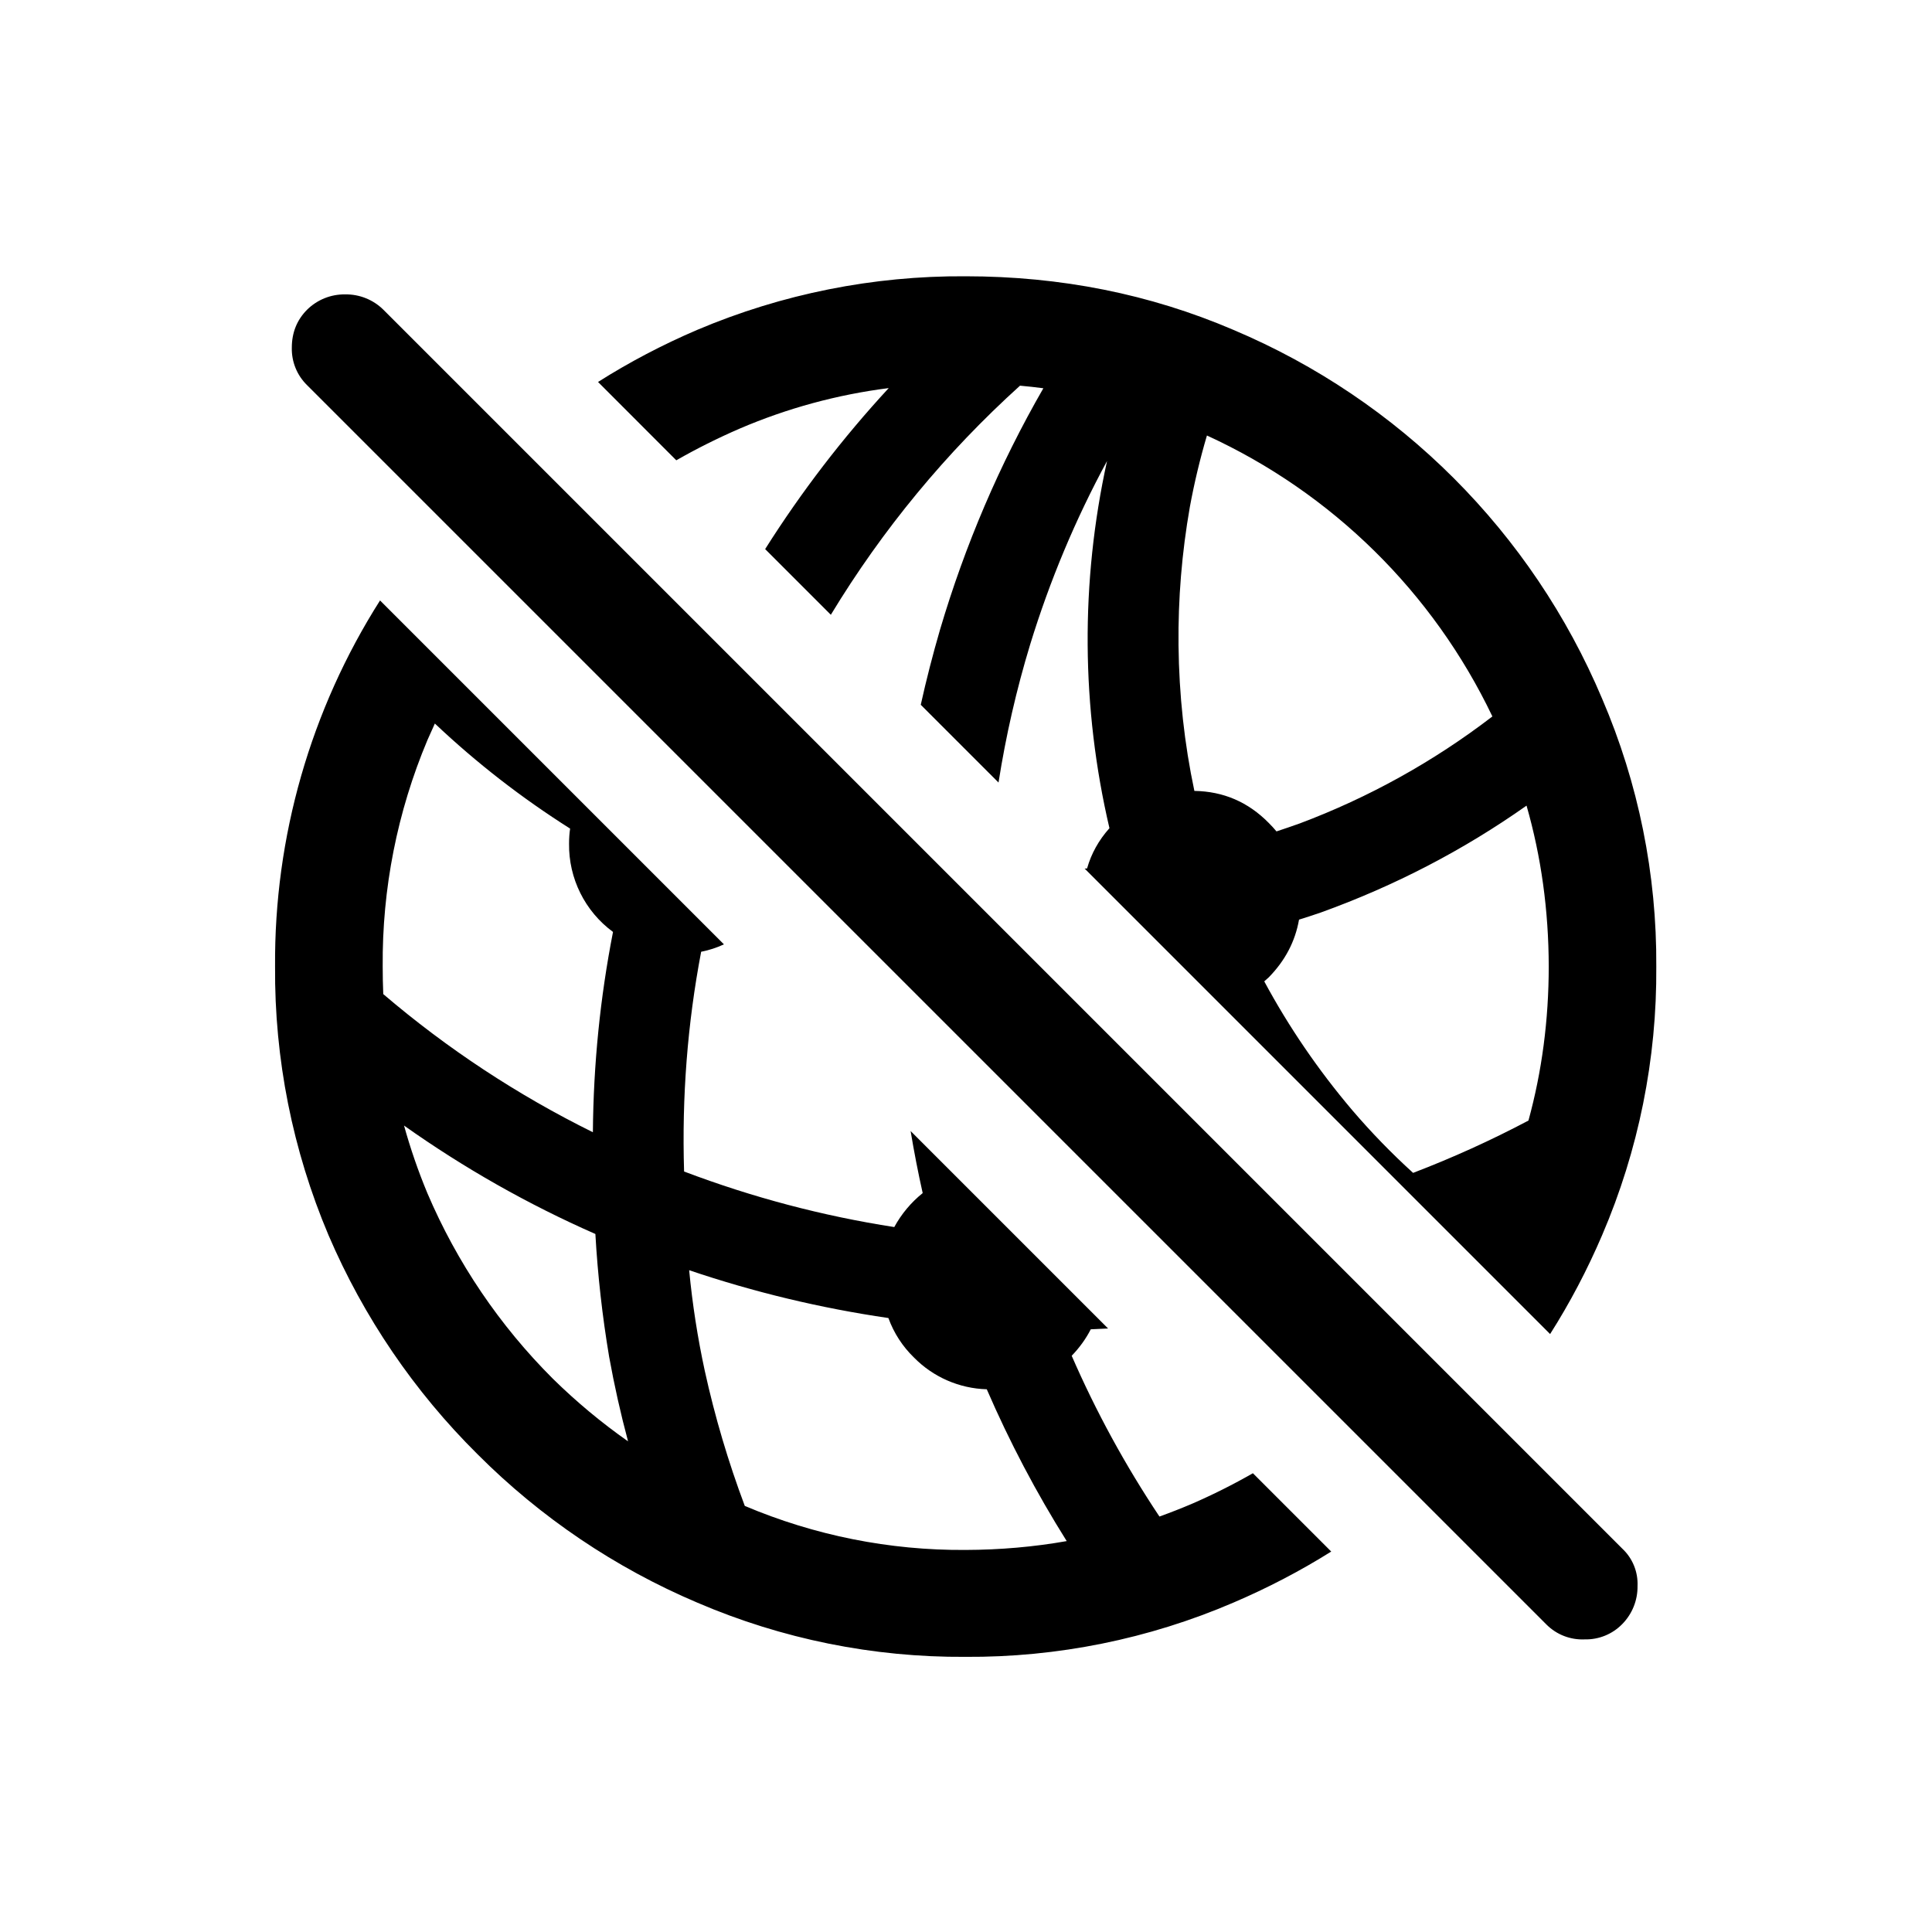
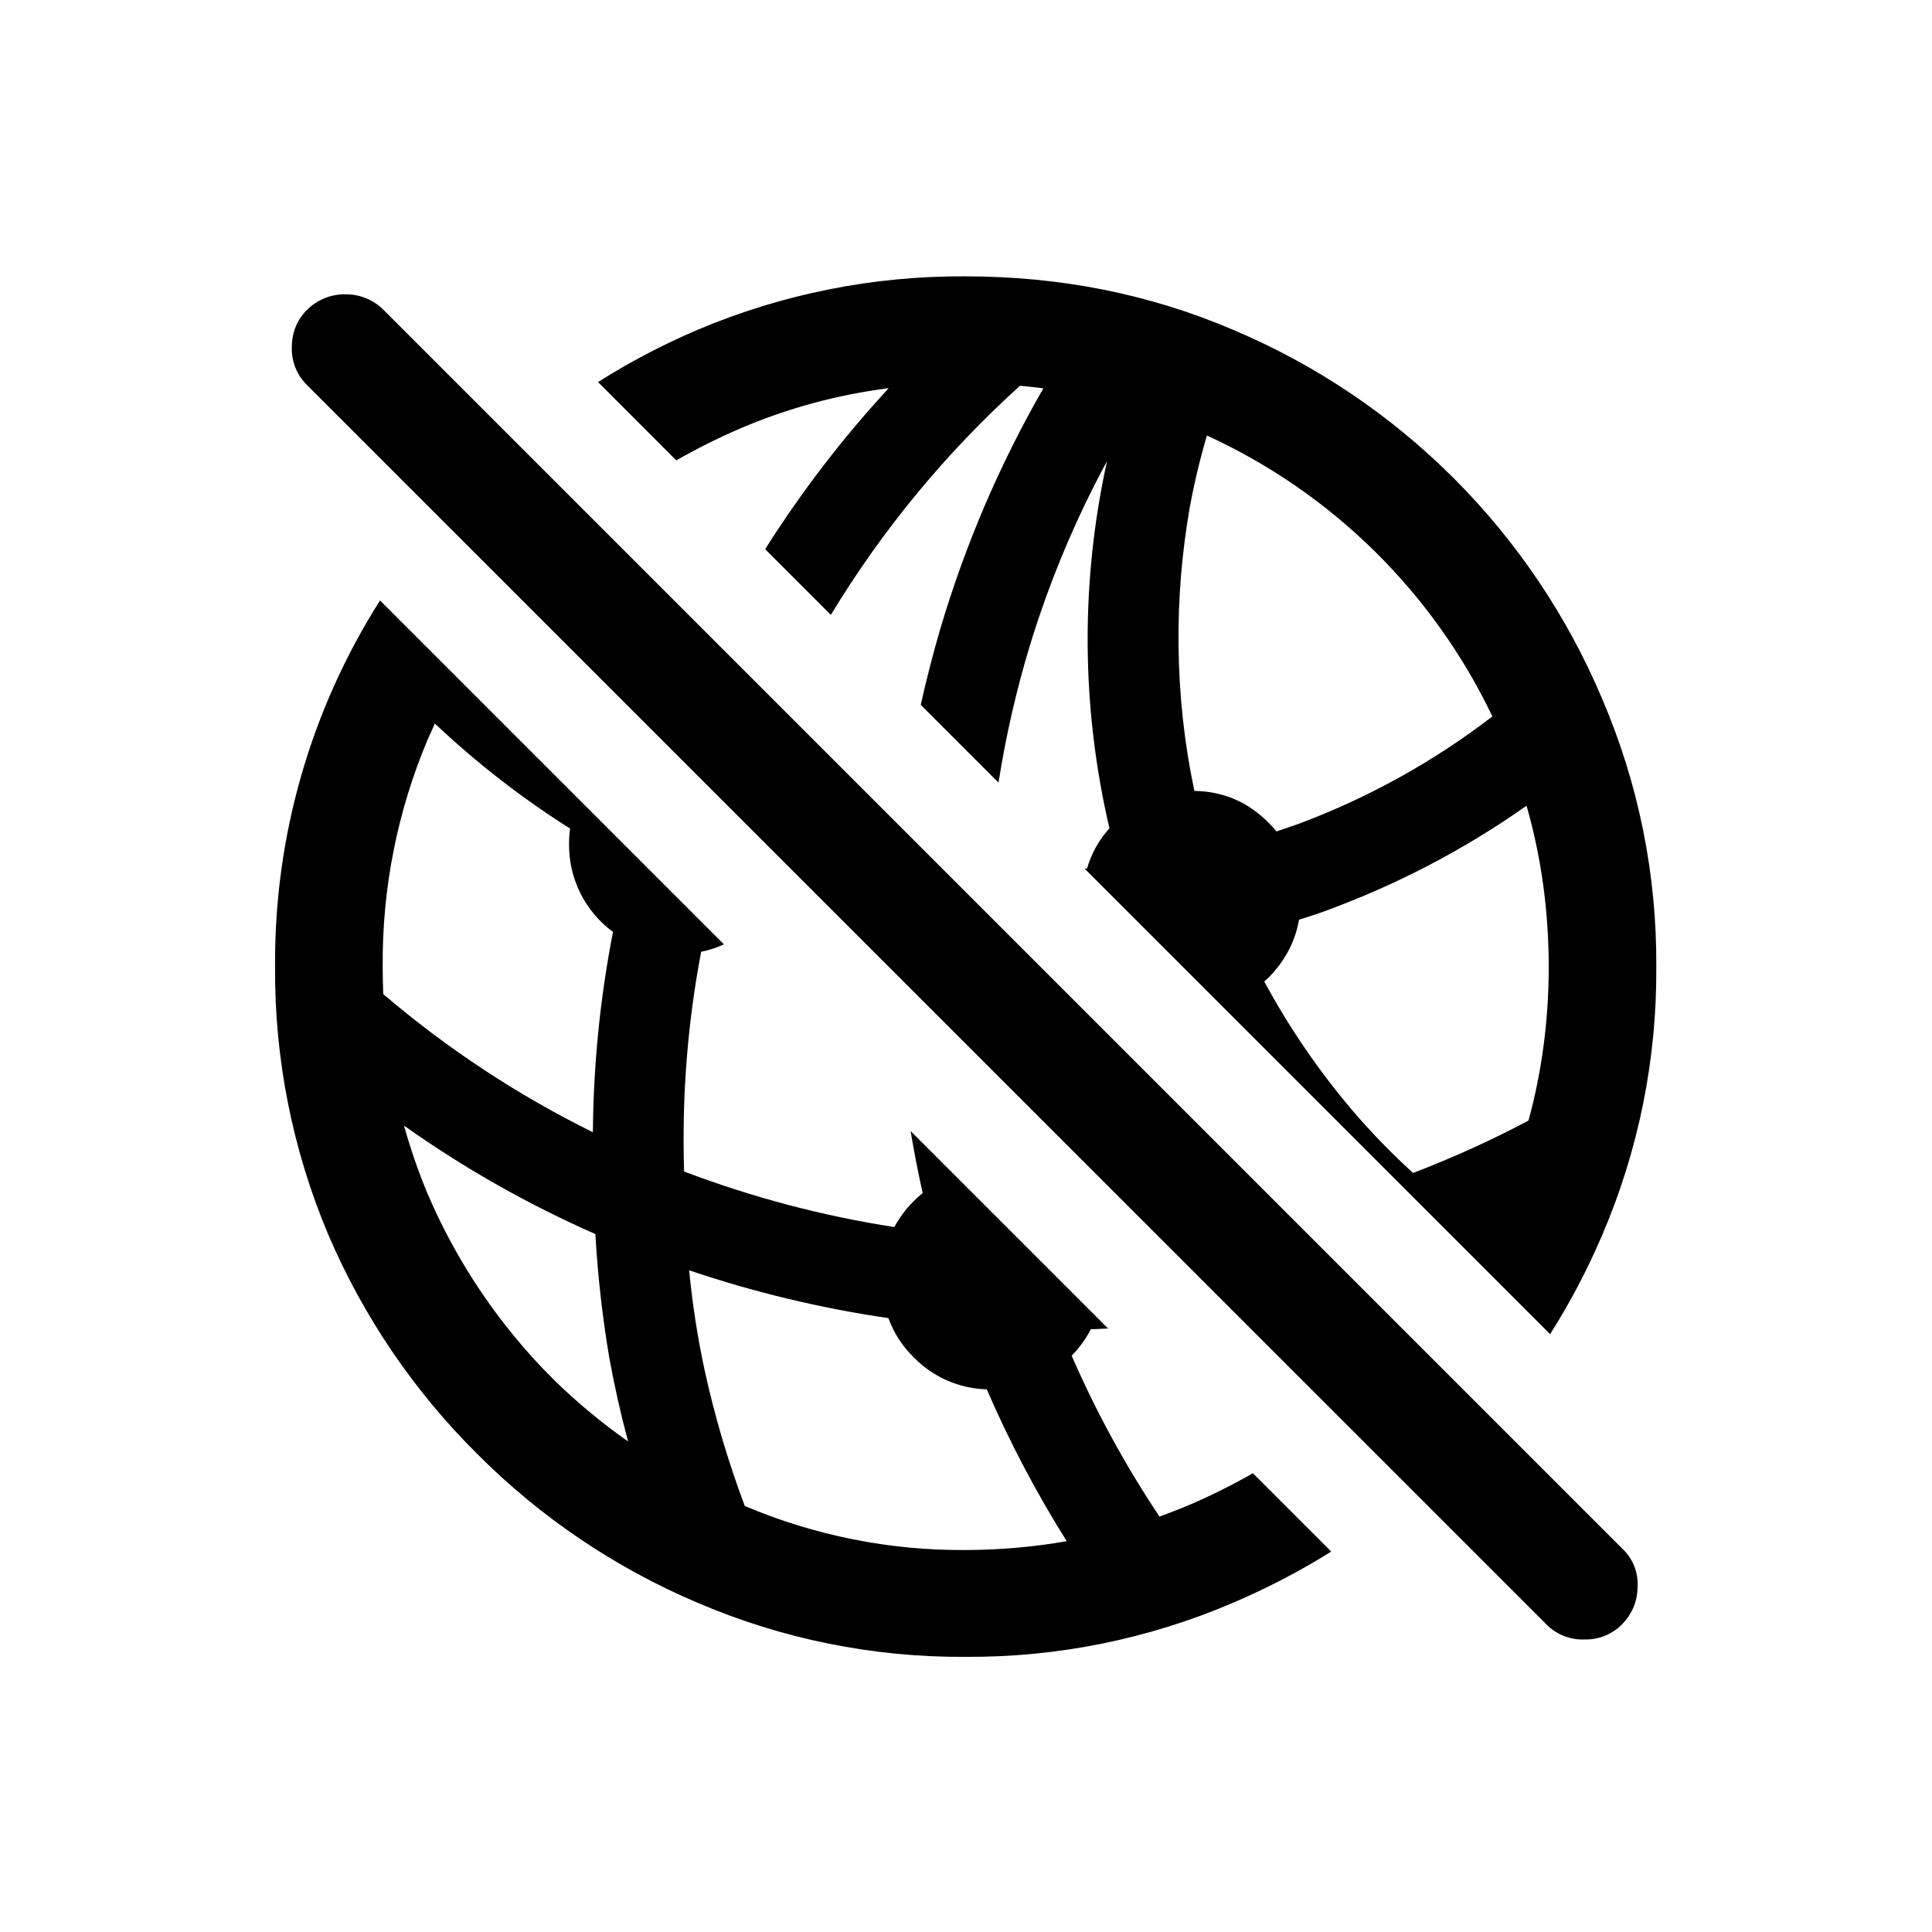
<svg xmlns="http://www.w3.org/2000/svg" fill="currentColor" viewBox="0 0 24 24">
-   <path d="M19.213 20.183 3.815 4.785a.63.63 0 0 1-.19-.465q0-.282.19-.473a.66.66 0 0 1 .474-.19.66.66 0 0 1 .473.19l15.39 15.39a.6.6 0 0 1 .19.465.66.66 0 0 1-.19.473.63.63 0 0 1-.466.19.63.63 0 0 1-.473-.182M8.993 11.731q-.135.063-.283.092-.255 1.338-.212 2.73 1.276.483 2.611.69a1.4 1.4 0 0 1 .353-.422 14 14 0 0 1-.15-.771l2.453 2.453q-.108.006-.215.01-.09.176-.237.329.454 1.043 1.09 1.997.203-.073.403-.158.393-.171.758-.38l.973.973q-.576.361-1.217.635a8.3 8.3 0 0 1-3.328.673 8.3 8.3 0 0 1-3.329-.673 8.6 8.6 0 0 1-2.73-1.843 8.6 8.6 0 0 1-1.852-2.722 8.4 8.4 0 0 1-.664-3.337 8.37 8.37 0 0 1 1.304-4.548zm-.432 4.048q.06.63.194 1.25.188.855.497 1.678a6.9 6.9 0 0 0 2.74.547q.648-.002 1.259-.11a14 14 0 0 1-.993-1.886 1.32 1.32 0 0 1-.905-.395 1.3 1.3 0 0 1-.317-.49 14 14 0 0 1-2.475-.594m-3.542-1.797q.119.429.29.84a7.3 7.3 0 0 0 1.561 2.307q.436.428.932.776a13 13 0 0 1-.235-1.05 14 14 0 0 1-.171-1.526 13.5 13.5 0 0 1-2.377-1.347m6.973-10.55q1.776 0 3.328.665a8.6 8.6 0 0 1 4.582 4.582 8.3 8.3 0 0 1 .673 3.328 8.3 8.3 0 0 1-.673 3.337q-.277.647-.646 1.228l-5.782-5.782.03-.002q.078-.276.278-.5a10.3 10.3 0 0 1-.03-4.561q-.588 1.085-.955 2.279a12.6 12.6 0 0 0-.393 1.715l-.966-.966q.104-.468.239-.932.468-1.582 1.284-3a7 7 0 0 0-.29-.032 12.7 12.7 0 0 0-2.35 2.846l-.816-.816q.677-1.071 1.535-2a6.9 6.9 0 0 0-1.853.504 8 8 0 0 0-.786.393l-.972-.973q.584-.37 1.234-.648a8.4 8.4 0 0 1 3.33-.665m6.97 6.576q-1.177.83-2.554 1.327-.136.047-.272.089-.071.405-.375.716-.028.026-.057.051.459.852 1.094 1.601.354.414.755.778a13 13 0 0 0 1.433-.65q.251-.914.252-1.913-.002-1.046-.276-2M5.31 9.193a7.1 7.1 0 0 0-.556 2.814q0 .173.007.342a12.6 12.6 0 0 0 2.604 1.716q.01-1.261.25-2.488a1.34 1.34 0 0 1-.546-1.098q0-.095.013-.186a11 11 0 0 1-1.68-1.305zm9.683-3.783q-.129.436-.212.886-.15.855-.141 1.719.01.929.197 1.81.54.008.924.398.052.052.096.105.143-.047.286-.098a9.3 9.3 0 0 0 2.396-1.33 7.3 7.3 0 0 0-3.546-3.49" />
+   <path d="M8.993 11.731q-.135.063-.283.092-.255 1.338-.212 2.73 1.276.483 2.611.69a1.4 1.4 0 0 1 .353-.422 14 14 0 0 1-.15-.771l2.453 2.453q-.108.006-.215.01-.09.176-.237.329.454 1.043 1.09 1.997.203-.073.403-.158.393-.171.758-.38l.973.973q-.576.361-1.217.635a8.3 8.3 0 0 1-3.328.673 8.3 8.3 0 0 1-3.329-.673 8.6 8.6 0 0 1-2.73-1.843 8.6 8.6 0 0 1-1.852-2.722 8.4 8.4 0 0 1-.664-3.337 8.37 8.37 0 0 1 1.304-4.548zM4.29 3.656a.66.66 0 0 1 .473.192l15.39 15.39a.6.6 0 0 1 .19.464q0 .274-.19.473a.63.63 0 0 1-.466.191.63.63 0 0 1-.472-.182L3.815 4.785a.63.63 0 0 1-.19-.465q0-.282.19-.472a.66.66 0 0 1 .474-.192M8.561 15.78q.06.63.194 1.25.188.855.497 1.678a6.9 6.9 0 0 0 2.74.547q.648-.002 1.259-.11a14 14 0 0 1-.993-1.886 1.32 1.32 0 0 1-.905-.395 1.3 1.3 0 0 1-.317-.49 14 14 0 0 1-2.475-.594m-3.542-1.797q.119.429.29.84a7.3 7.3 0 0 0 1.561 2.307q.436.428.932.776a13 13 0 0 1-.235-1.05 14 14 0 0 1-.171-1.526 13.5 13.5 0 0 1-2.377-1.347m6.973-10.55q1.776 0 3.328.665a8.6 8.6 0 0 1 4.582 4.582 8.3 8.3 0 0 1 .673 3.328 8.3 8.3 0 0 1-.673 3.337q-.277.647-.646 1.228l-5.782-5.782.03-.002q.078-.276.278-.5a10.3 10.3 0 0 1-.03-4.561q-.588 1.085-.955 2.279a12.6 12.6 0 0 0-.393 1.715l-.966-.966q.104-.468.239-.932.468-1.582 1.284-3a7 7 0 0 0-.29-.032 12.7 12.7 0 0 0-2.35 2.846l-.816-.816q.677-1.071 1.535-2a6.9 6.9 0 0 0-1.853.504 8 8 0 0 0-.786.393l-.972-.973q.584-.37 1.234-.648a8.4 8.4 0 0 1 3.33-.665m6.97 6.576q-1.177.83-2.554 1.327-.136.047-.272.089-.071.405-.375.716-.028.026-.057.051.459.852 1.094 1.601.354.414.755.778a13 13 0 0 0 1.433-.65q.251-.914.252-1.913-.002-1.046-.276-2M5.31 9.193a7.1 7.1 0 0 0-.556 2.814q0 .173.007.342a12.6 12.6 0 0 0 2.604 1.716q.01-1.261.25-2.488a1.34 1.34 0 0 1-.546-1.098q0-.095.013-.186a11 11 0 0 1-1.68-1.305zm9.683-3.783q-.129.436-.212.886-.15.855-.141 1.719.01.929.197 1.81.54.008.924.398.052.052.096.105.143-.047.286-.098a9.3 9.3 0 0 0 2.396-1.33 7.3 7.3 0 0 0-3.546-3.49" />
</svg>
